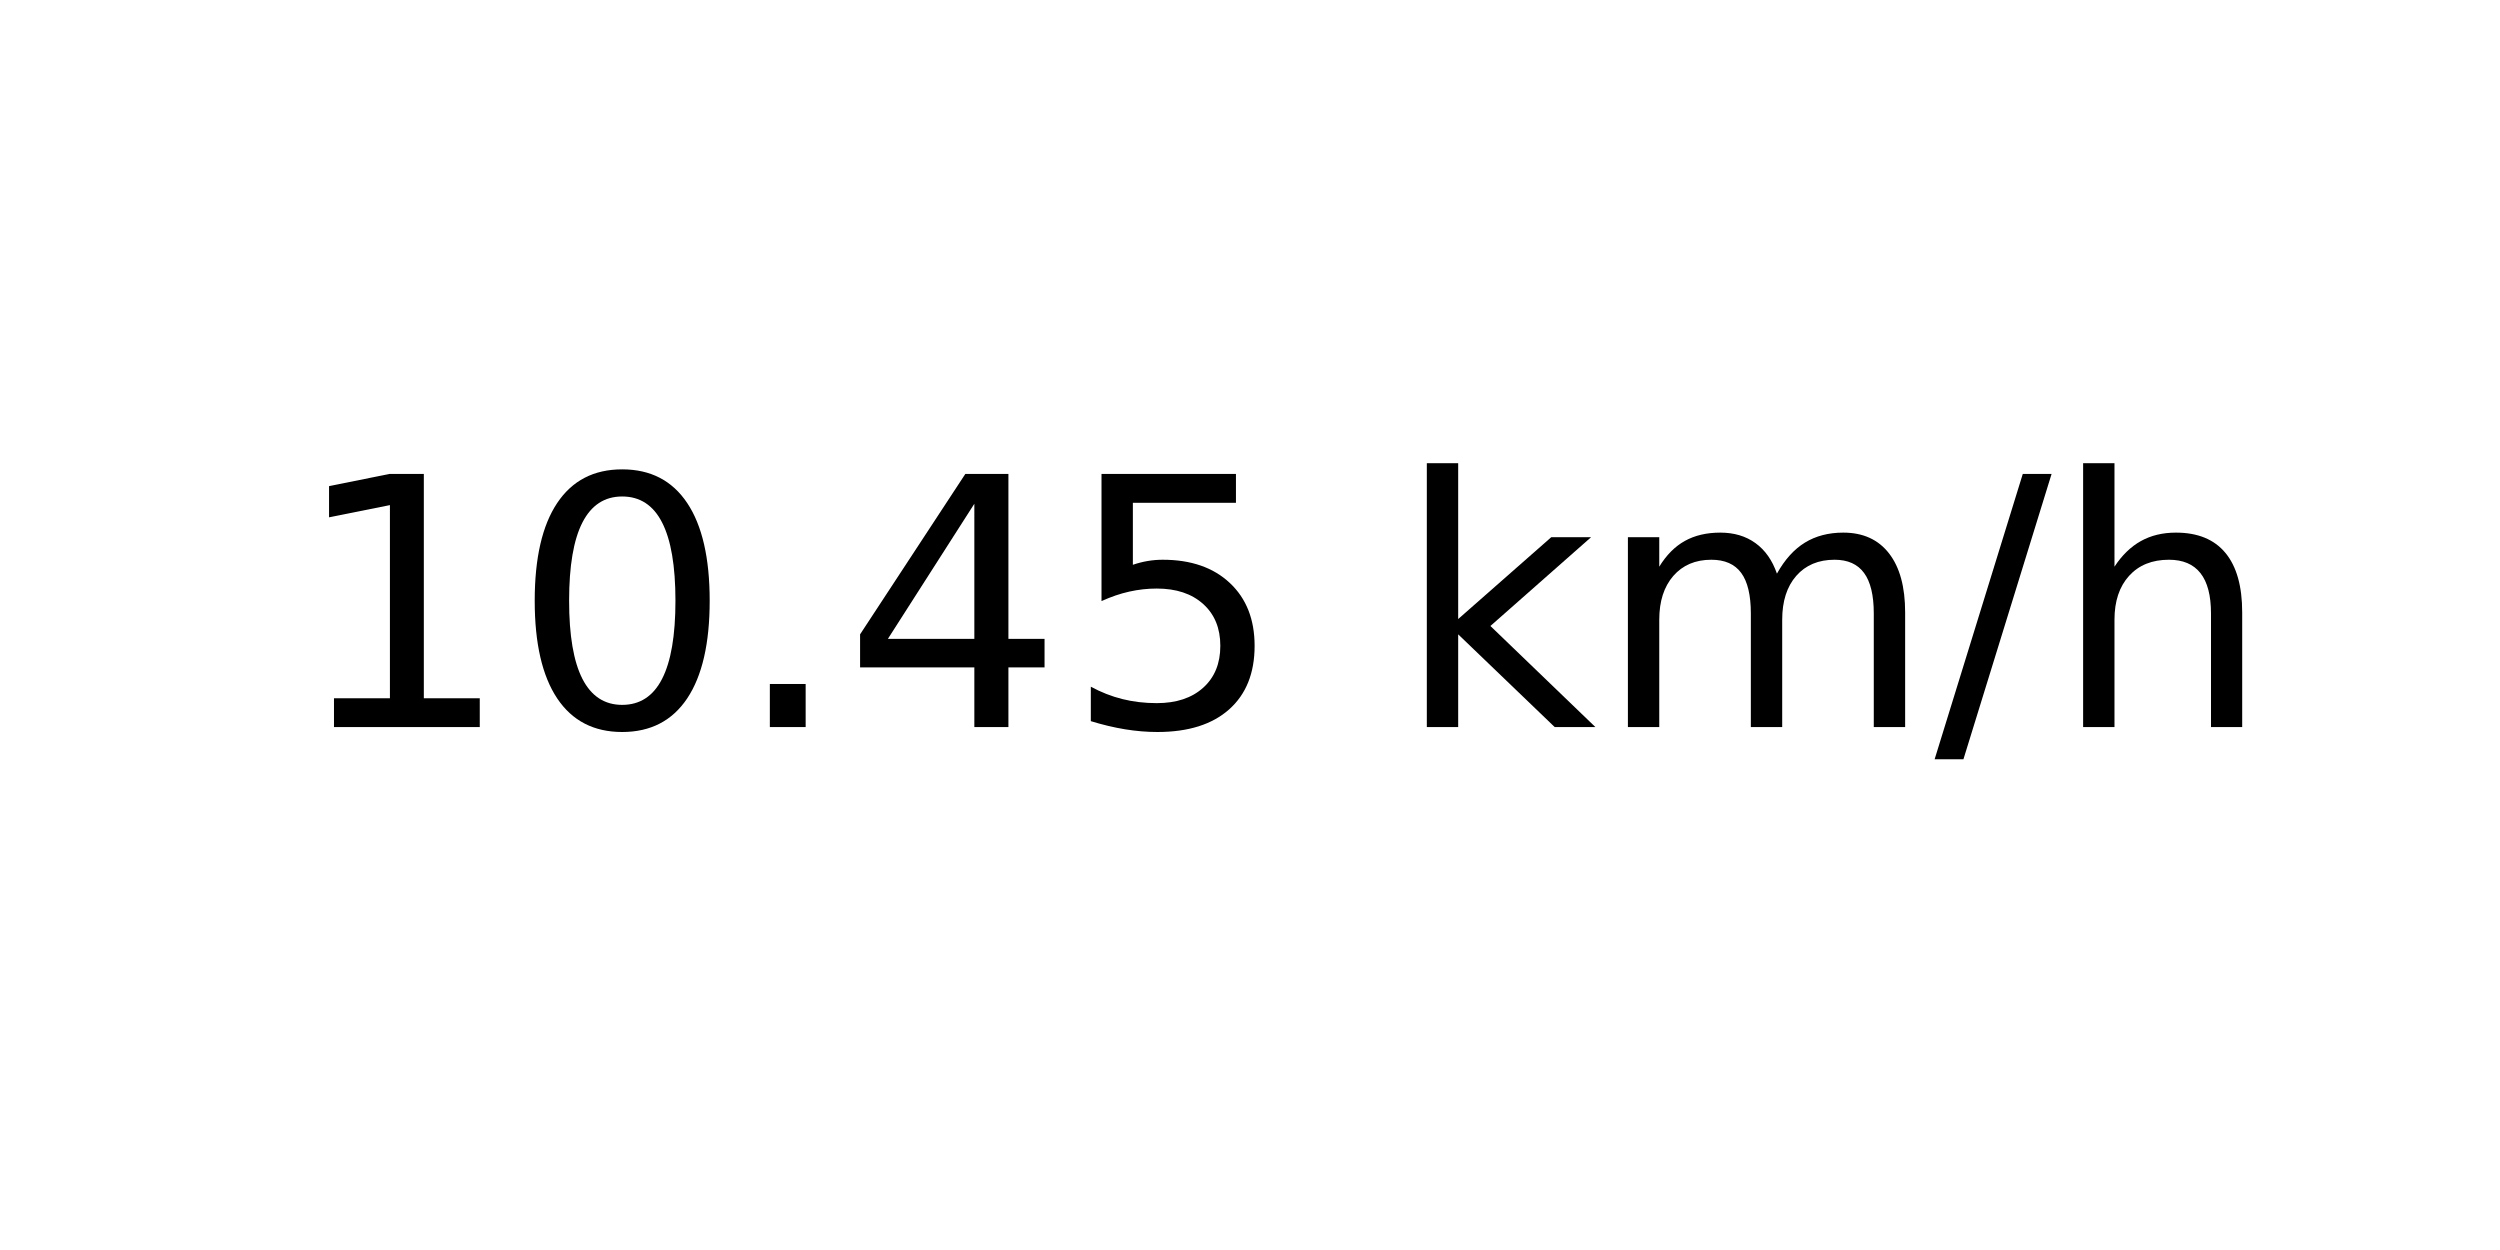
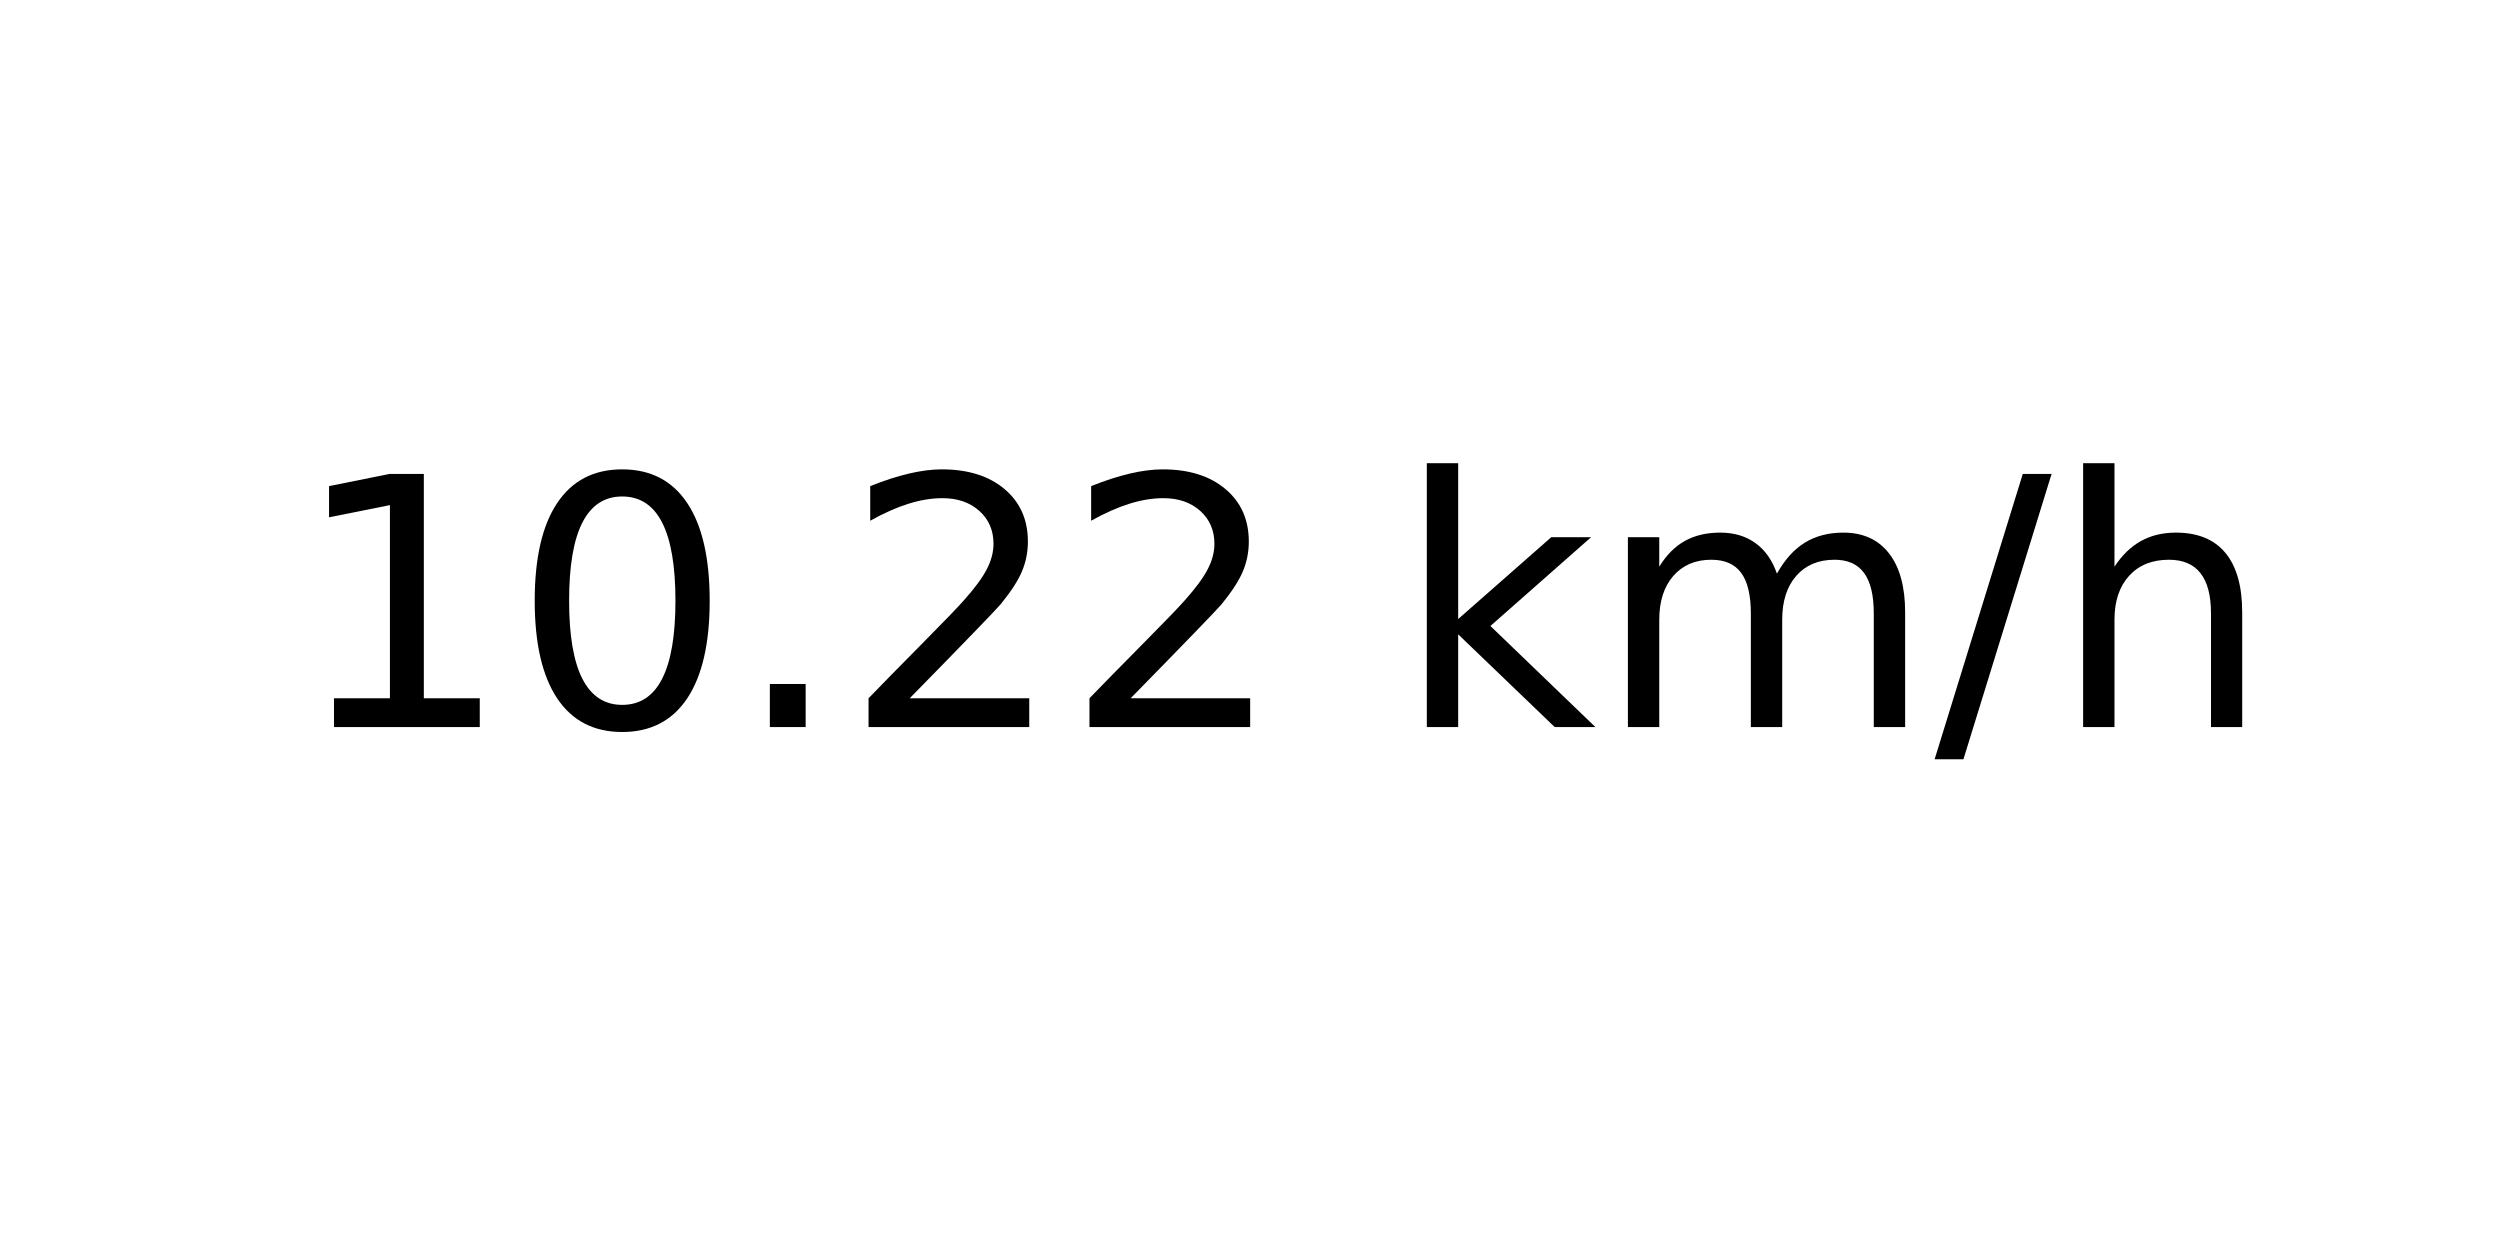
<svg xmlns="http://www.w3.org/2000/svg" xmlns:xlink="http://www.w3.org/1999/xlink" width="72pt" height="36pt" viewBox="0 0 72 36" version="1.1">
  <defs>
    <style type="text/css">*{stroke-linejoin: round; stroke-linecap: butt}</style>
  </defs>
  <g id="figure_1">
    <g id="axes_1">
      <g id="text_1">
        <g transform="translate(8.378125 20.93937) scale(0.1 -0.1)">
          <defs>
            <path id="DejaVuSans-31" d="M 794 531  L 1825 531  L 1825 4091  L 703 3866  L 703 4441  L 1819 4666  L 2450 4666  L 2450 531  L 3481 531  L 3481 0  L 794 0  L 794 531  z " transform="scale(0.015625)" />
            <path id="DejaVuSans-30" d="M 2034 4250  Q 1547 4250 1301 3770  Q 1056 3291 1056 2328  Q 1056 1369 1301 889  Q 1547 409 2034 409  Q 2525 409 2770 889  Q 3016 1369 3016 2328  Q 3016 3291 2770 3770  Q 2525 4250 2034 4250  z M 2034 4750  Q 2819 4750 3233 4129  Q 3647 3509 3647 2328  Q 3647 1150 3233 529  Q 2819 -91 2034 -91  Q 1250 -91 836 529  Q 422 1150 422 2328  Q 422 3509 836 4129  Q 1250 4750 2034 4750  z " transform="scale(0.015625)" />
            <path id="DejaVuSans-2e" d="M 684 794  L 1344 794  L 1344 0  L 684 0  L 684 794  z " transform="scale(0.015625)" />
-             <path id="DejaVuSans-34" d="M 2419 4116  L 825 1625  L 2419 1625  L 2419 4116  z M 2253 4666  L 3047 4666  L 3047 1625  L 3713 1625  L 3713 1100  L 3047 1100  L 3047 0  L 2419 0  L 2419 1100  L 313 1100  L 313 1709  L 2253 4666  z " transform="scale(0.015625)" />
-             <path id="DejaVuSans-35" d="M 691 4666  L 3169 4666  L 3169 4134  L 1269 4134  L 1269 2991  Q 1406 3038 1543 3061  Q 1681 3084 1819 3084  Q 2600 3084 3056 2656  Q 3513 2228 3513 1497  Q 3513 744 3044 326  Q 2575 -91 1722 -91  Q 1428 -91 1123 -41  Q 819 9 494 109  L 494 744  Q 775 591 1075 516  Q 1375 441 1709 441  Q 2250 441 2565 725  Q 2881 1009 2881 1497  Q 2881 1984 2565 2268  Q 2250 2553 1709 2553  Q 1456 2553 1204 2497  Q 953 2441 691 2322  L 691 4666  z " transform="scale(0.015625)" />
+             <path id="DejaVuSans-32" d="M 1228 531  L 3431 531  L 3431 0  L 469 0  L 469 531  Q 828 903 1448 1529  Q 2069 2156 2228 2338  Q 2531 2678 2651 2914  Q 2772 3150 2772 3378  Q 2772 3750 2511 3984  Q 2250 4219 1831 4219  Q 1534 4219 1204 4116  Q 875 4013 500 3803  L 500 4441  Q 881 4594 1212 4672  Q 1544 4750 1819 4750  Q 2544 4750 2975 4387  Q 3406 4025 3406 3419  Q 3406 3131 3298 2873  Q 3191 2616 2906 2266  Q 2828 2175 2409 1742  Q 1991 1309 1228 531  z " transform="scale(0.015625)" />
            <path id="DejaVuSans-20" transform="scale(0.015625)" />
            <path id="DejaVuSans-6b" d="M 581 4863  L 1159 4863  L 1159 1991  L 2875 3500  L 3609 3500  L 1753 1863  L 3688 0  L 2938 0  L 1159 1709  L 1159 0  L 581 0  L 581 4863  z " transform="scale(0.015625)" />
            <path id="DejaVuSans-6d" d="M 3328 2828  Q 3544 3216 3844 3400  Q 4144 3584 4550 3584  Q 5097 3584 5394 3201  Q 5691 2819 5691 2113  L 5691 0  L 5113 0  L 5113 2094  Q 5113 2597 4934 2840  Q 4756 3084 4391 3084  Q 3944 3084 3684 2787  Q 3425 2491 3425 1978  L 3425 0  L 2847 0  L 2847 2094  Q 2847 2600 2669 2842  Q 2491 3084 2119 3084  Q 1678 3084 1418 2786  Q 1159 2488 1159 1978  L 1159 0  L 581 0  L 581 3500  L 1159 3500  L 1159 2956  Q 1356 3278 1631 3431  Q 1906 3584 2284 3584  Q 2666 3584 2933 3390  Q 3200 3197 3328 2828  z " transform="scale(0.015625)" />
            <path id="DejaVuSans-2f" d="M 1625 4666  L 2156 4666  L 531 -594  L 0 -594  L 1625 4666  z " transform="scale(0.015625)" />
            <path id="DejaVuSans-68" d="M 3513 2113  L 3513 0  L 2938 0  L 2938 2094  Q 2938 2591 2744 2837  Q 2550 3084 2163 3084  Q 1697 3084 1428 2787  Q 1159 2491 1159 1978  L 1159 0  L 581 0  L 581 4863  L 1159 4863  L 1159 2956  Q 1366 3272 1645 3428  Q 1925 3584 2291 3584  Q 2894 3584 3203 3211  Q 3513 2838 3513 2113  z " transform="scale(0.015625)" />
          </defs>
          <use xlink:href="#DejaVuSans-31" />
          <use xlink:href="#DejaVuSans-30" x="63.623" />
          <use xlink:href="#DejaVuSans-2e" x="127.246" />
-           <use xlink:href="#DejaVuSans-34" x="159.033" />
-           <use xlink:href="#DejaVuSans-35" x="222.656" />
+           <use xlink:href="#DejaVuSans-32" x="159.033" />
+           <use xlink:href="#DejaVuSans-32" x="222.656" />
          <use xlink:href="#DejaVuSans-20" x="286.279" />
          <use xlink:href="#DejaVuSans-6b" x="318.066" />
          <use xlink:href="#DejaVuSans-6d" x="375.977" />
          <use xlink:href="#DejaVuSans-2f" x="473.389" />
          <use xlink:href="#DejaVuSans-68" x="507.08" />
        </g>
      </g>
    </g>
  </g>
</svg>
